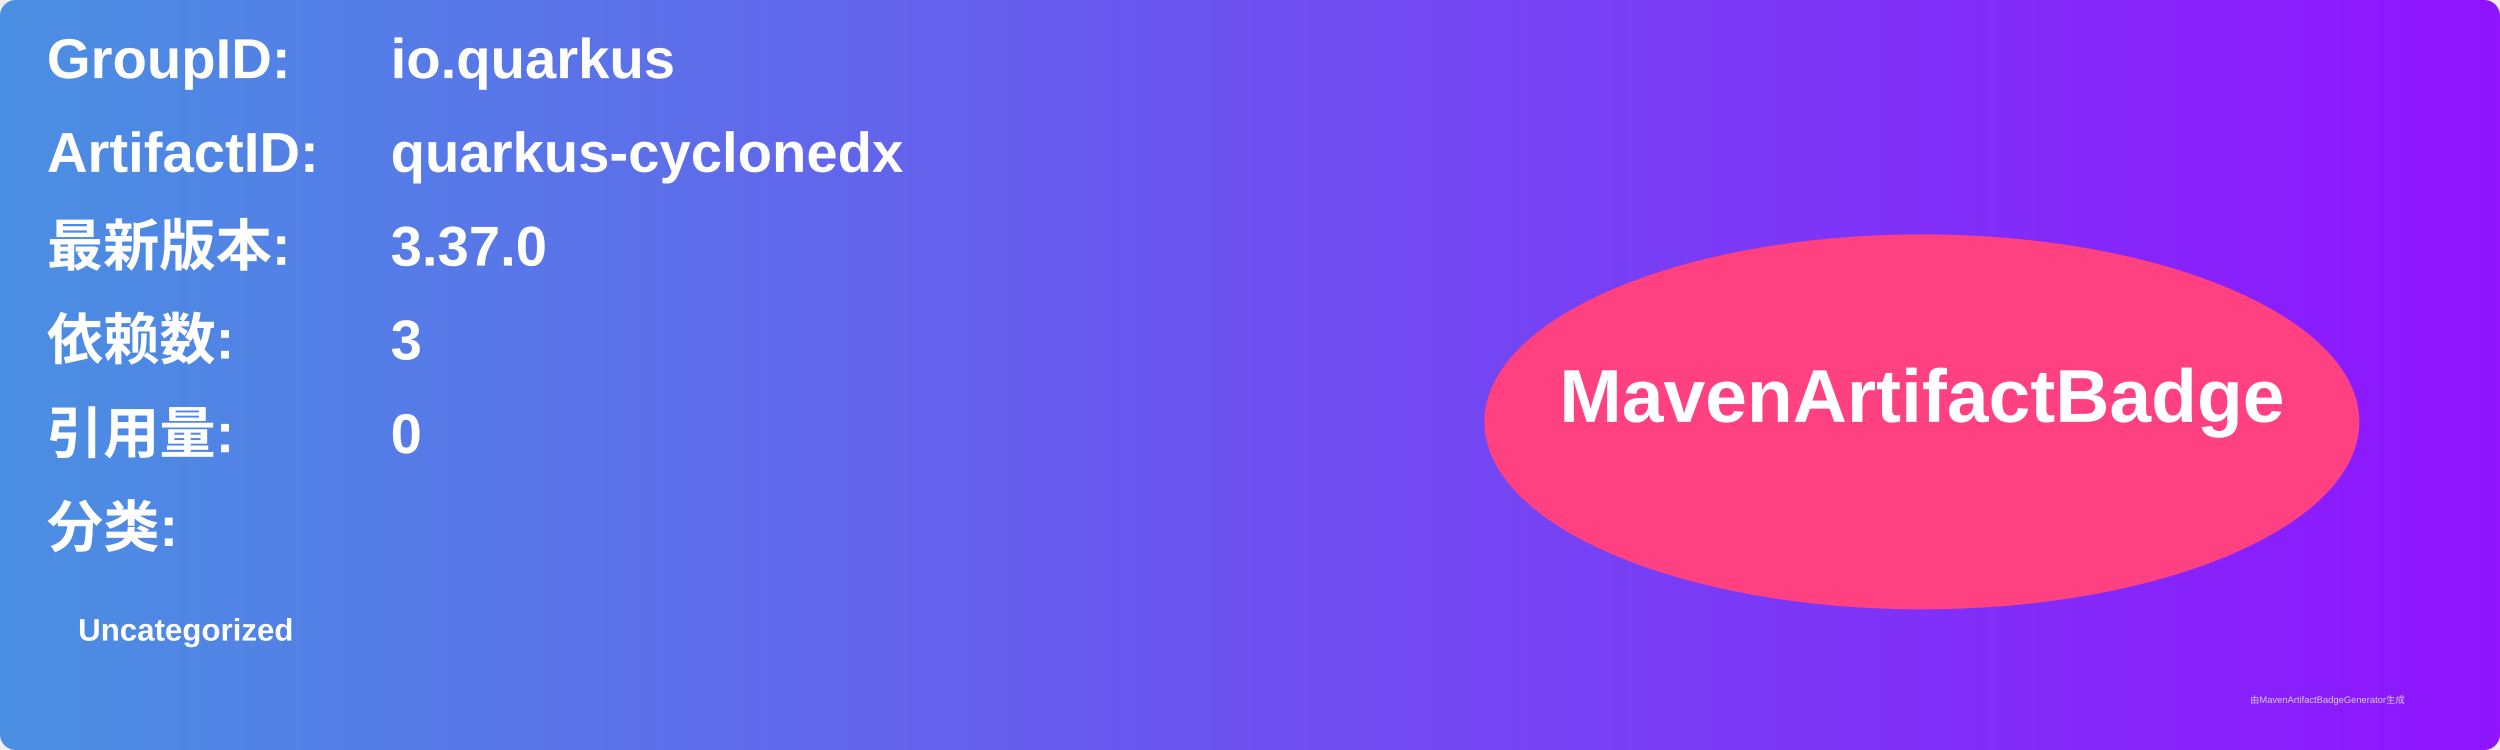
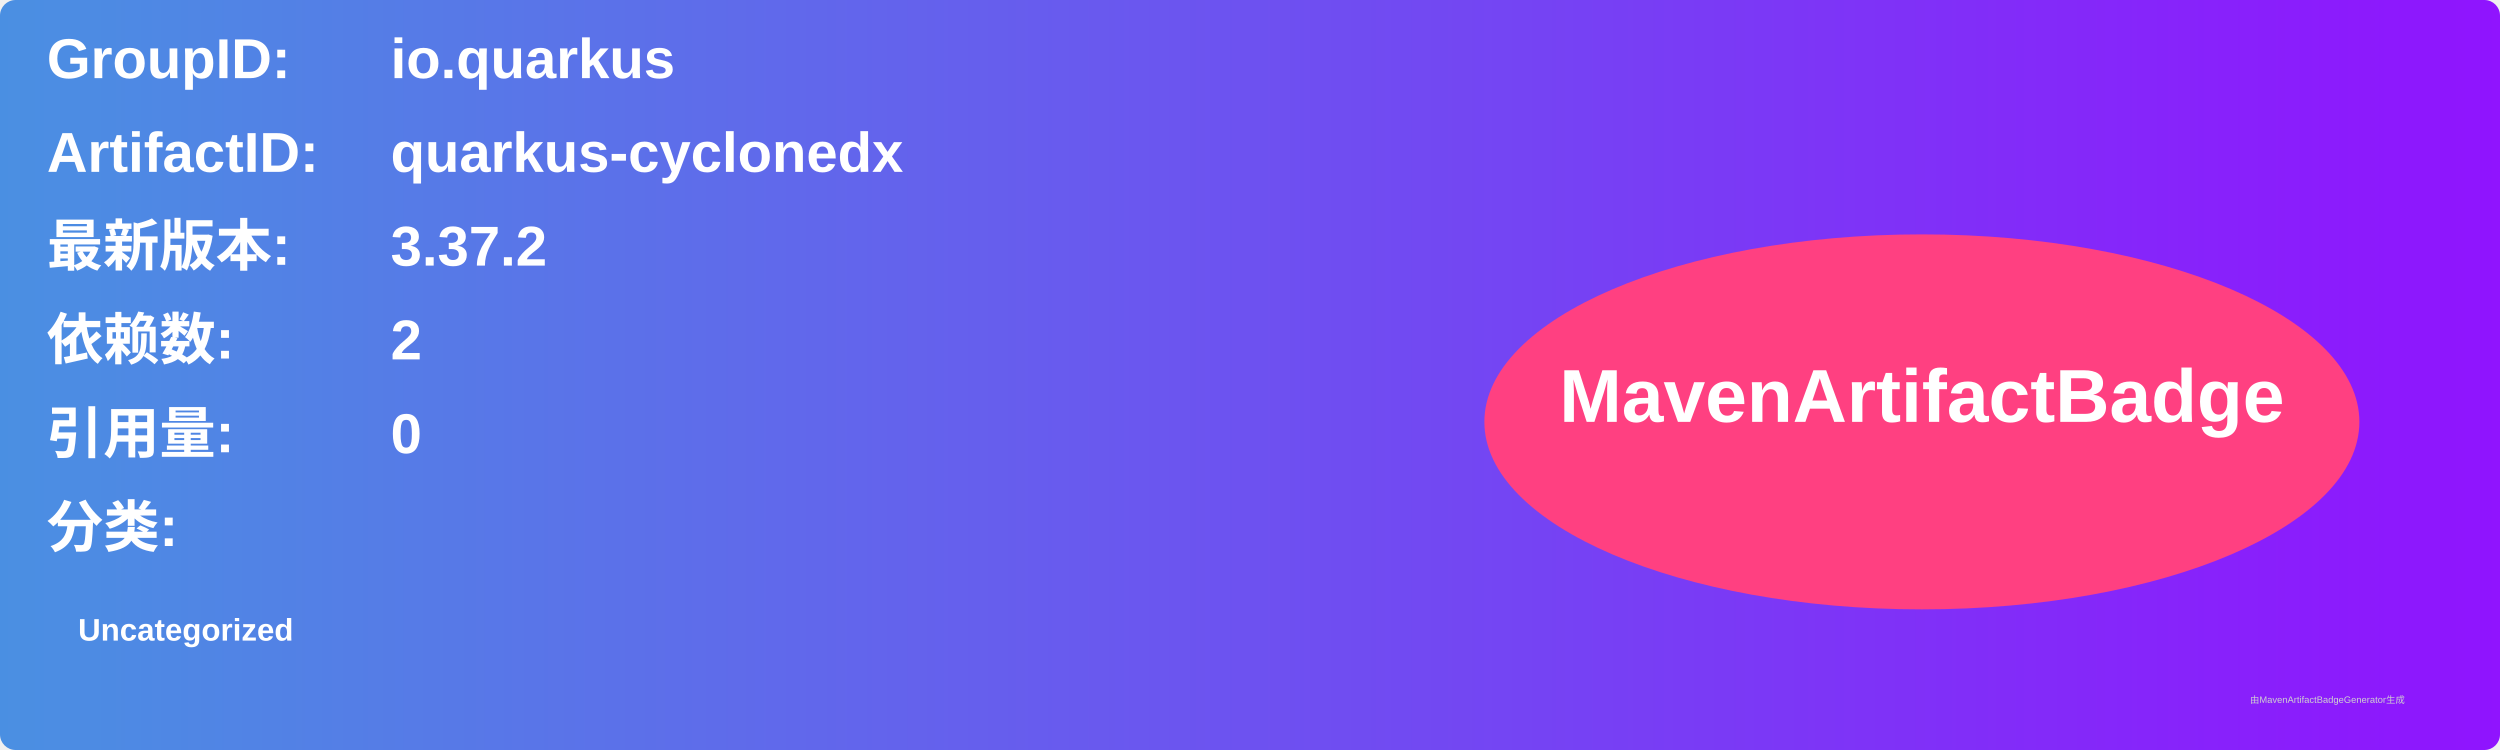
<svg xmlns="http://www.w3.org/2000/svg" width="800" height="240" viewBox="0 0 800 240">
  <linearGradient id="grad" x1="0%" y1="0%" x2="100%" y2="0%">
    <stop offset="0%" stop-color="#4a90e2" />
    <stop offset="100%" stop-color="#9013fe" />
  </linearGradient>
  <rect width="100%" height="100%" rx="5" ry="5" fill="url(#grad)" />
  <g transform="translate(15, 15)">
    <text x="0" y="10" font-family="Arial" font-size="18" fill="white" font-weight="bold" width="260">GroupID:</text>
    <text x="110" y="10" font-family="Arial" font-size="18" fill="white" font-weight="bold" width="460">io.quarkus</text>
    <text x="0" y="40" font-family="Arial" font-size="18" fill="white" font-weight="bold" width="260">ArtifactID:</text>
    <text x="110" y="40" font-family="Arial" font-size="18" fill="white" font-weight="bold" width="460">quarkus-cyclonedx</text>
    <text x="0" y="70" font-family="Arial" font-size="18" fill="white" font-weight="bold">最新版本:</text>
    <text x="110" y="70" font-family="Arial" font-size="18" fill="white" font-weight="bold">
-       <tspan font-weight="bold">3.37.0</tspan>
+       <tspan font-weight="bold">3.37.2</tspan>
    </text>
    <text x="0" y="100" font-family="Arial" font-size="18" fill="white" font-weight="bold">依赖数: </text>
    <text x="110" y="100" font-family="Arial" font-size="18" fill="white">
-       <tspan font-weight="bold">3</tspan>
+       <tspan font-weight="bold">2</tspan>
    </text>
    <text x="0" y="130" font-family="Arial" font-size="18" fill="white" font-weight="bold">引用量: </text>
    <text x="110" y="130" font-family="Arial" font-size="18" fill="white">
      <tspan font-weight="bold">0</tspan>
    </text>
    <text x="0" y="160" font-family="Arial" font-size="18" fill="white" font-weight="bold">分类:</text>
    <text x="10" y="190" font-family="Arial" font-size="10" fill="white">
      <tspan font-weight="bold">Uncategorized</tspan>
    </text>
    <ellipse cx="600" cy="120" rx="140" ry="60" fill="#ff4081" />
    <text x="600" y="120" text-anchor="middle" font-family="Arial" font-size="24" fill="white" font-weight="bold">MavenArtifactBadge</text>
  </g>
  <text x="720" y="225" font-family="Arial" font-size="3" fill="#d0d0d0">由MavenArtifactBadgeGenerator生成</text>
</svg>
